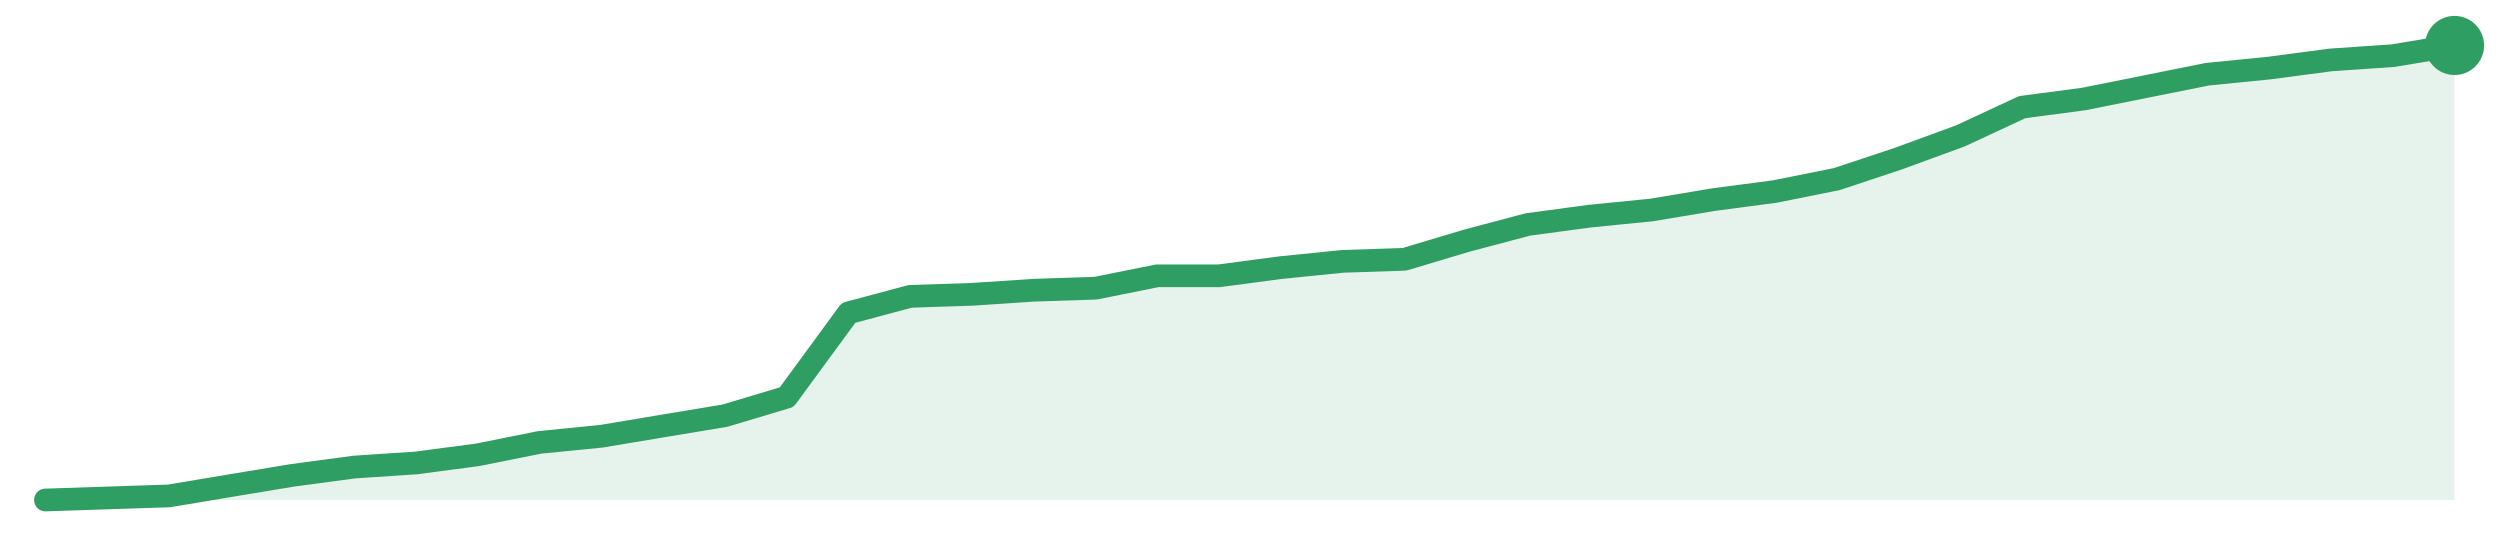
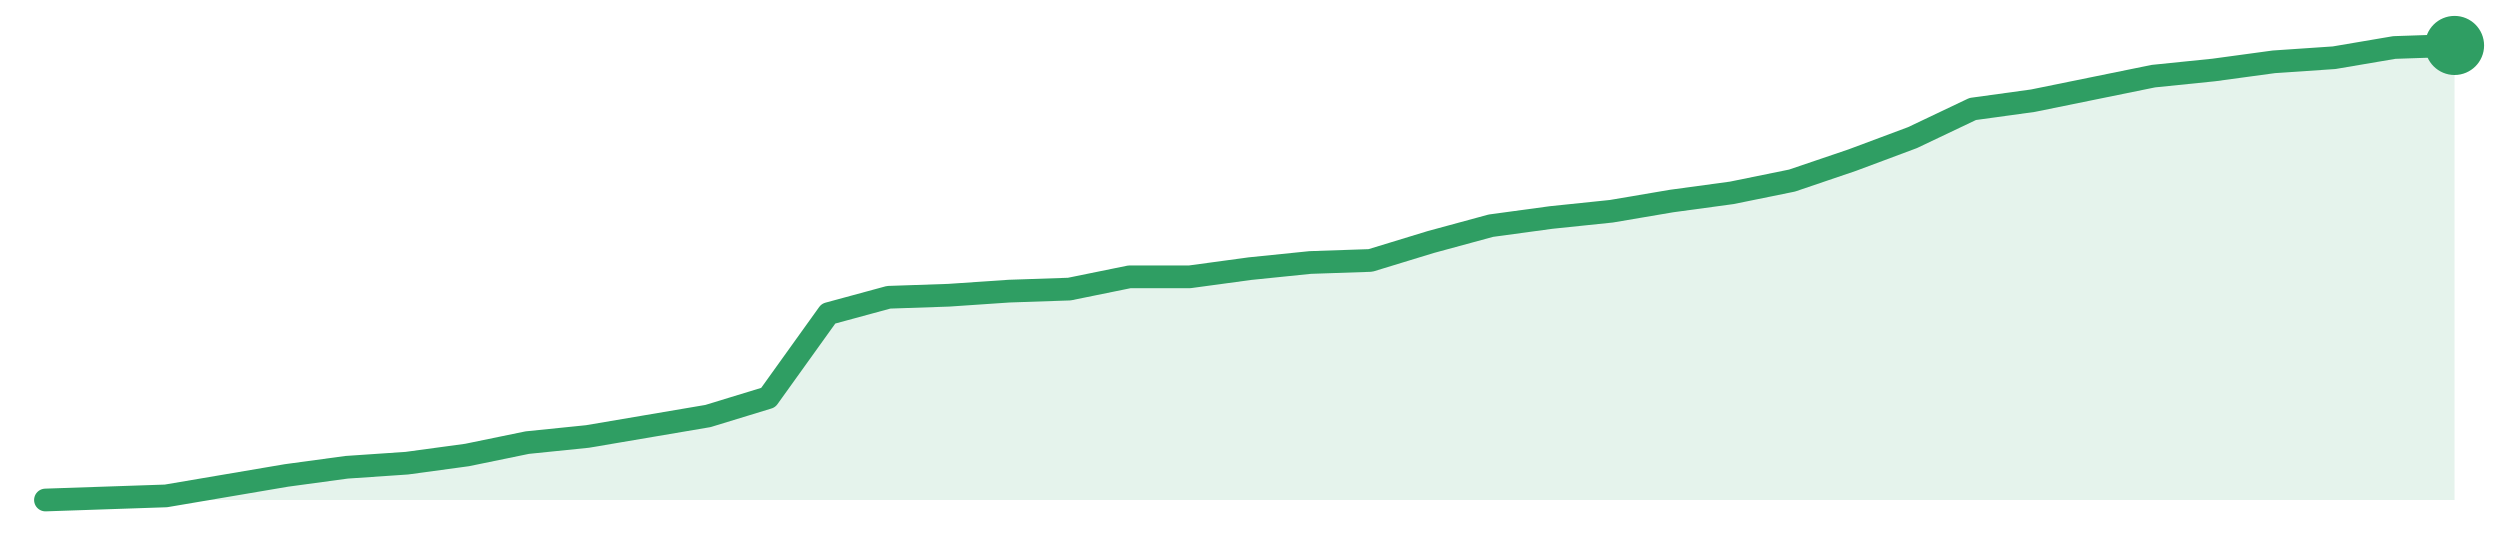
<svg xmlns="http://www.w3.org/2000/svg" width="220" height="48" viewBox="0 0 220 48" role="img" aria-label="trend">
-   <path d="M4.0,44.0 L4.0,44.0 L9.44,43.82 L14.87,43.64 L20.31,42.73 L25.74,41.83 L31.18,41.1 L36.62,40.74 L42.05,40.02 L47.49,38.93 L52.92,38.39 L58.36,37.48 L63.79,36.58 L69.23,34.95 L74.67,27.53 L80.1,26.08 L85.54,25.9 L90.97,25.54 L96.41,25.36 L101.85,24.27 L107.28,24.27 L112.72,23.55 L118.15,23.0 L123.59,22.82 L129.03,21.19 L134.46,19.75 L139.9,19.02 L145.33,18.48 L150.77,17.57 L156.21,16.85 L161.64,15.76 L167.08,13.95 L172.51,11.96 L177.95,9.43 L183.38,8.71 L188.82,7.62 L194.26,6.53 L199.69,5.99 L205.13,5.27 L210.56,4.9 L216.0,4.0 L216.0,44.0 Z" fill="#2f9e631f" />
-   <path d="M4.0,44.0 L9.44,43.82 L14.87,43.64 L20.31,42.73 L25.74,41.83 L31.18,41.1 L36.62,40.74 L42.05,40.02 L47.49,38.93 L52.92,38.39 L58.36,37.48 L63.79,36.58 L69.23,34.95 L74.67,27.53 L80.1,26.08 L85.54,25.9 L90.97,25.54 L96.41,25.36 L101.85,24.27 L107.28,24.27 L112.72,23.55 L118.15,23.0 L123.59,22.82 L129.03,21.19 L134.46,19.75 L139.9,19.02 L145.33,18.48 L150.77,17.57 L156.21,16.85 L161.64,15.76 L167.08,13.95 L172.51,11.96 L177.95,9.43 L183.38,8.71 L188.82,7.62 L194.26,6.53 L199.69,5.99 L205.13,5.27 L210.56,4.9 L216.0,4.0" fill="none" stroke="#2f9e63" stroke-width="2" stroke-linejoin="round" stroke-linecap="round" />
+   <path d="M4.0,44.0 L4.0,44.0 L9.3,43.82 L14.6,43.64 L19.9,42.74 L25.2,41.84 L30.5,41.12 L35.8,40.76 L41.1,40.04 L46.4,38.95 L51.7,38.41 L57.0,37.51 L62.3,36.61 L67.6,34.99 L72.9,27.6 L78.2,26.16 L83.5,25.98 L88.8,25.62 L94.1,25.44 L99.4,24.36 L104.7,24.36 L110.0,23.64 L115.3,23.1 L120.6,22.92 L125.9,21.3 L131.2,19.86 L136.5,19.14 L141.8,18.59 L147.1,17.69 L152.4,16.97 L157.7,15.89 L163.0,14.09 L168.3,12.11 L173.6,9.59 L178.9,8.86 L184.2,7.78 L189.5,6.7 L194.8,6.16 L200.1,5.44 L205.4,5.08 L210.7,4.18 L216.0,4.0 L216.0,44.0 Z" fill="#2f9e631f" />
+   <path d="M4.0,44.0 L9.3,43.82 L14.6,43.64 L19.9,42.74 L25.2,41.84 L30.5,41.12 L35.8,40.76 L41.1,40.04 L46.4,38.95 L51.7,38.41 L57.0,37.51 L62.3,36.61 L67.6,34.99 L72.9,27.6 L78.2,26.16 L83.5,25.98 L88.8,25.62 L94.1,25.44 L99.4,24.36 L104.7,24.36 L110.0,23.64 L115.3,23.1 L120.6,22.92 L125.9,21.3 L131.2,19.86 L136.5,19.14 L141.8,18.59 L147.1,17.69 L152.4,16.97 L157.7,15.89 L163.0,14.09 L168.3,12.11 L173.6,9.59 L178.9,8.86 L184.2,7.78 L189.5,6.7 L194.8,6.16 L200.1,5.44 L205.4,5.08 L210.7,4.18 L216.0,4.0" fill="none" stroke="#2f9e63" stroke-width="2" stroke-linejoin="round" stroke-linecap="round" />
  <circle cx="216.0" cy="4.0" r="2.6" fill="#2f9e63" />
</svg>
